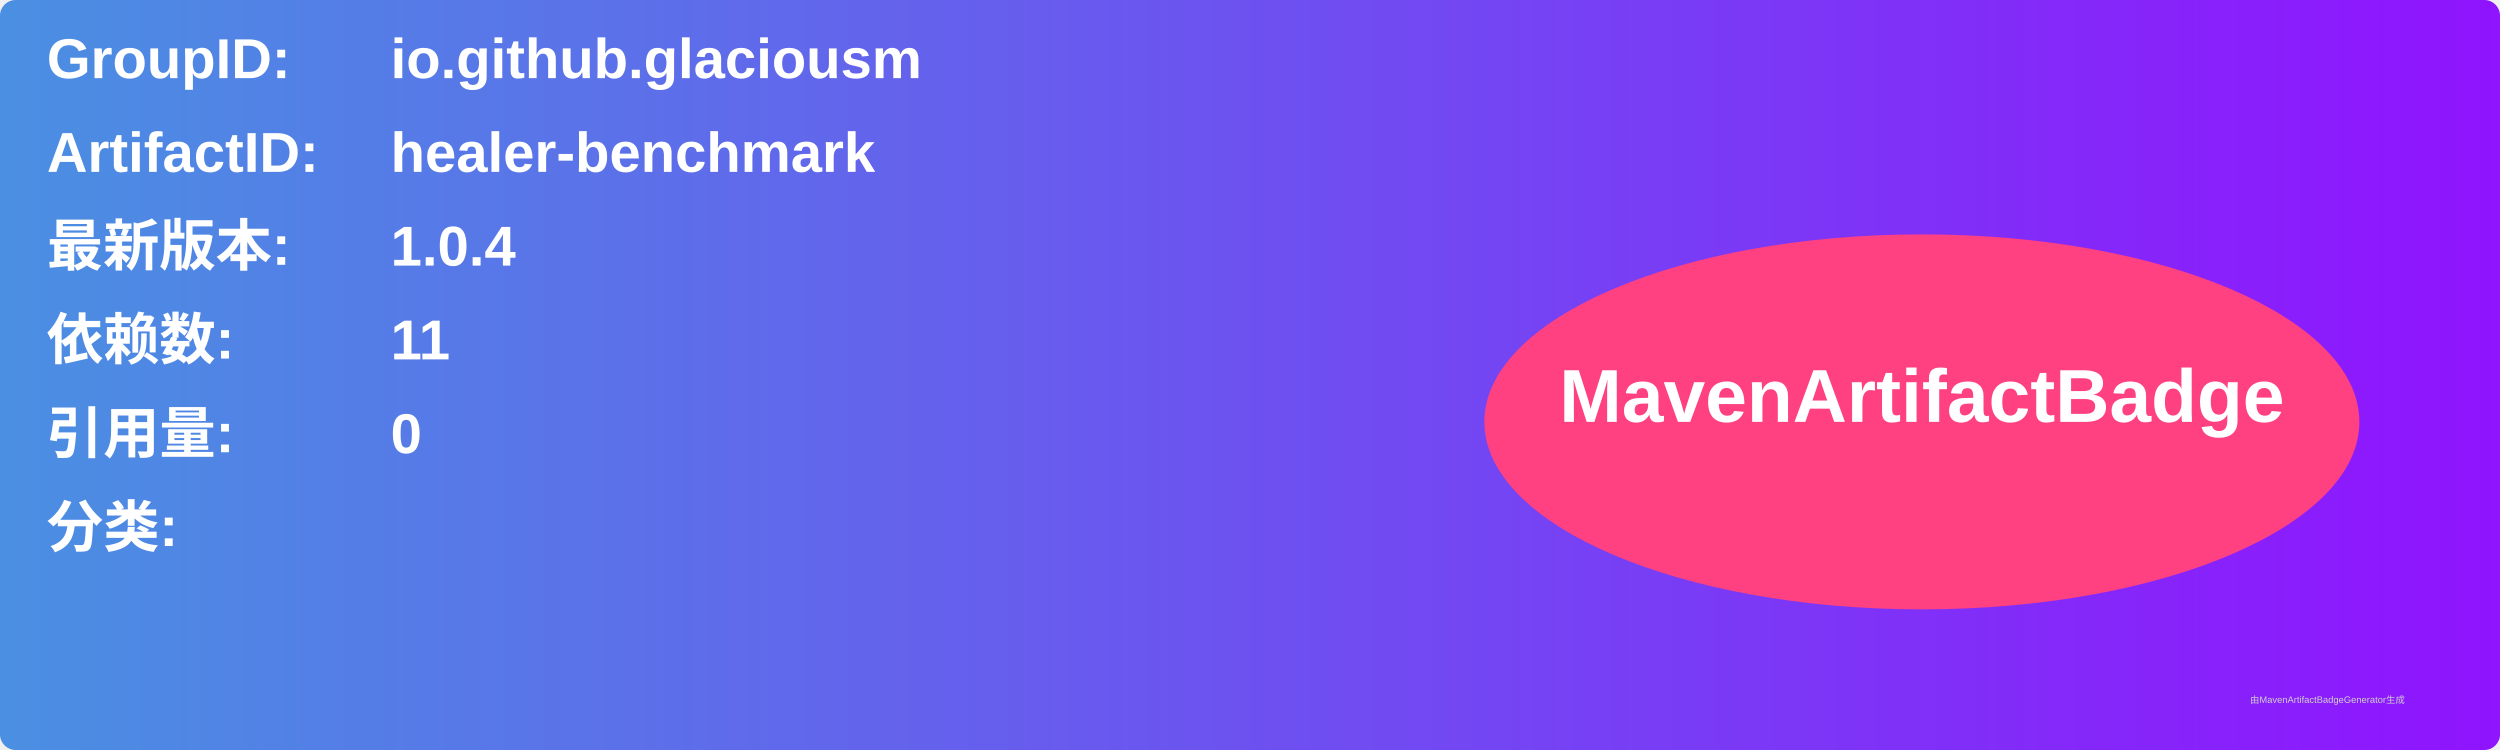
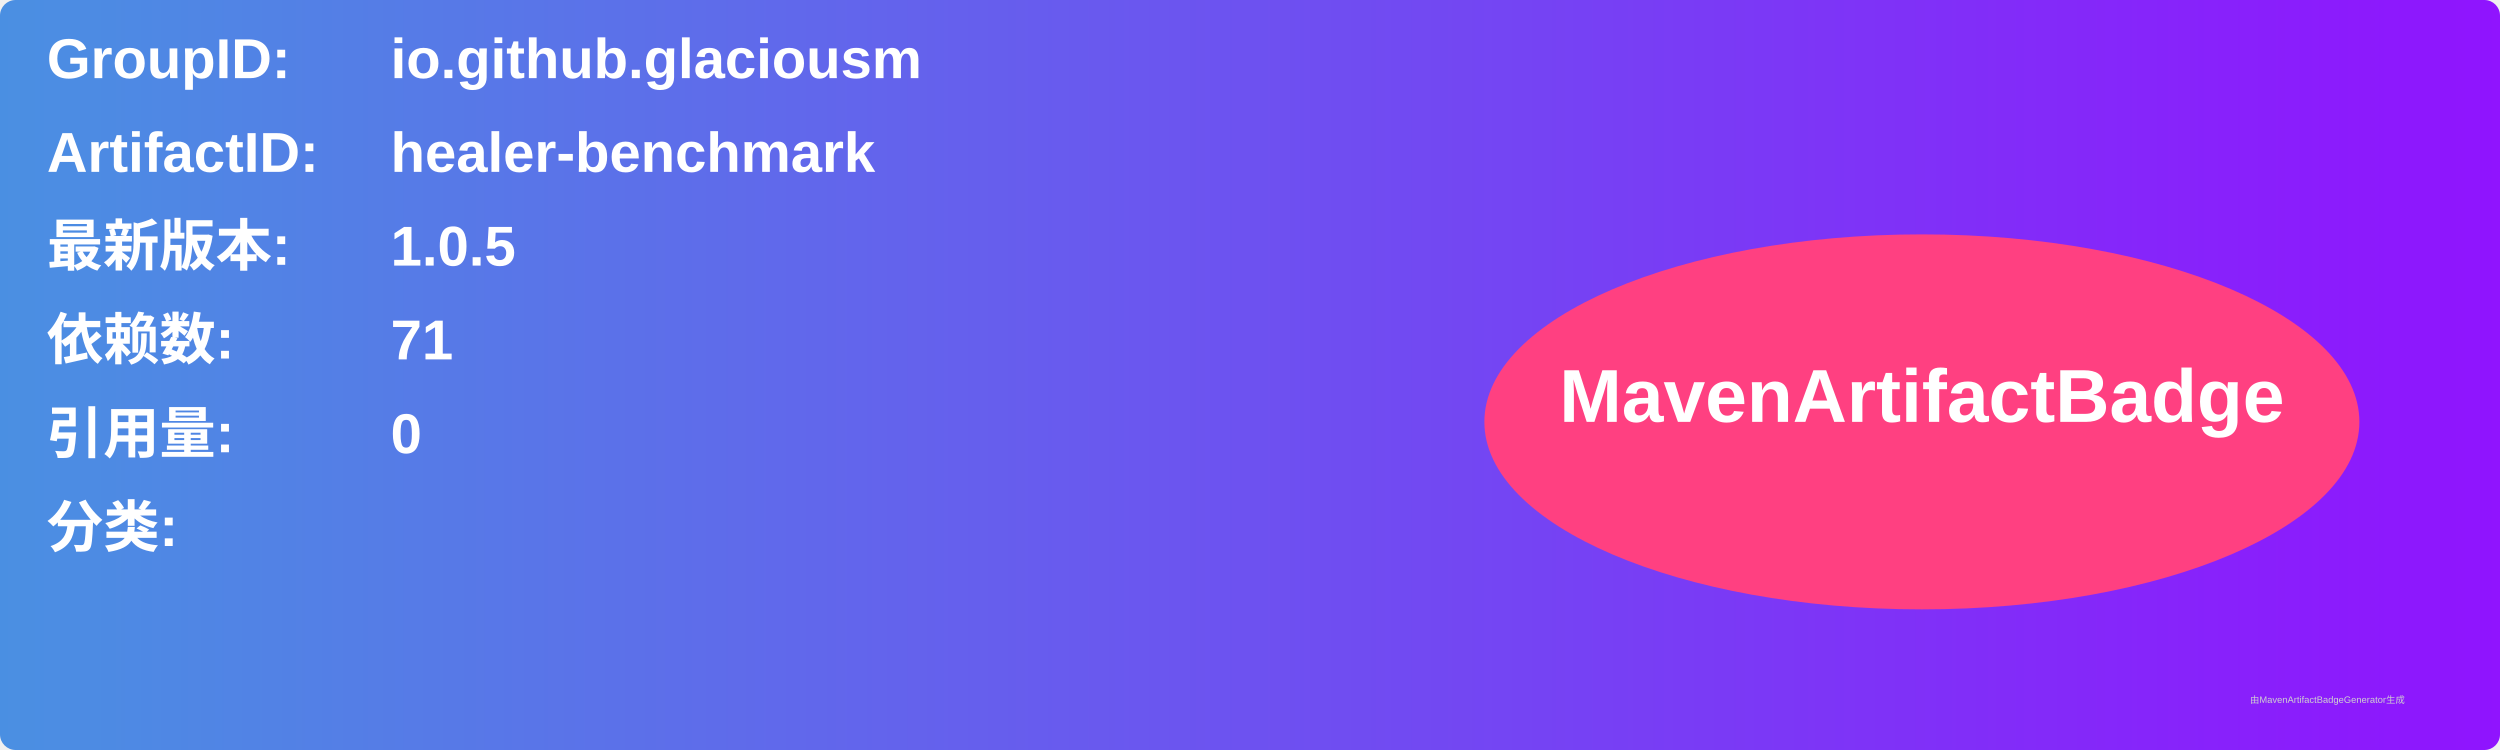
<svg xmlns="http://www.w3.org/2000/svg" width="800" height="240" viewBox="0 0 800 240">
  <linearGradient id="grad" x1="0%" y1="0%" x2="100%" y2="0%">
    <stop offset="0%" stop-color="#4a90e2" />
    <stop offset="100%" stop-color="#9013fe" />
  </linearGradient>
  <rect width="100%" height="100%" rx="5" ry="5" fill="url(#grad)" />
  <g transform="translate(15, 15)">
    <text x="0" y="10" font-family="Arial" font-size="18" fill="white" font-weight="bold" width="260">GroupID:</text>
    <text x="110" y="10" font-family="Arial" font-size="18" fill="white" font-weight="bold" width="460">io.github.glaciousm</text>
    <text x="0" y="40" font-family="Arial" font-size="18" fill="white" font-weight="bold" width="260">ArtifactID:</text>
    <text x="110" y="40" font-family="Arial" font-size="18" fill="white" font-weight="bold" width="460">healer-benchmark</text>
    <text x="0" y="70" font-family="Arial" font-size="18" fill="white" font-weight="bold">最新版本:</text>
    <text x="110" y="70" font-family="Arial" font-size="18" fill="white" font-weight="bold">
-       <tspan font-weight="bold">1.0.4</tspan>
+       <tspan font-weight="bold">1.0.5</tspan>
    </text>
    <text x="0" y="100" font-family="Arial" font-size="18" fill="white" font-weight="bold">依赖数: </text>
    <text x="110" y="100" font-family="Arial" font-size="18" fill="white">
-       <tspan font-weight="bold">11</tspan>
+       <tspan font-weight="bold">71</tspan>
    </text>
    <text x="0" y="130" font-family="Arial" font-size="18" fill="white" font-weight="bold">引用量: </text>
    <text x="110" y="130" font-family="Arial" font-size="18" fill="white">
      <tspan font-weight="bold">0</tspan>
    </text>
    <text x="0" y="160" font-family="Arial" font-size="18" fill="white" font-weight="bold">分类:</text>
    <text x="10" y="190" font-family="Arial" font-size="10" fill="white">
      <tspan font-weight="bold" />
    </text>
    <ellipse cx="600" cy="120" rx="140" ry="60" fill="#ff4081" />
    <text x="600" y="120" text-anchor="middle" font-family="Arial" font-size="24" fill="white" font-weight="bold">MavenArtifactBadge</text>
  </g>
  <text x="720" y="225" font-family="Arial" font-size="3" fill="#d0d0d0">由MavenArtifactBadgeGenerator生成</text>
</svg>
